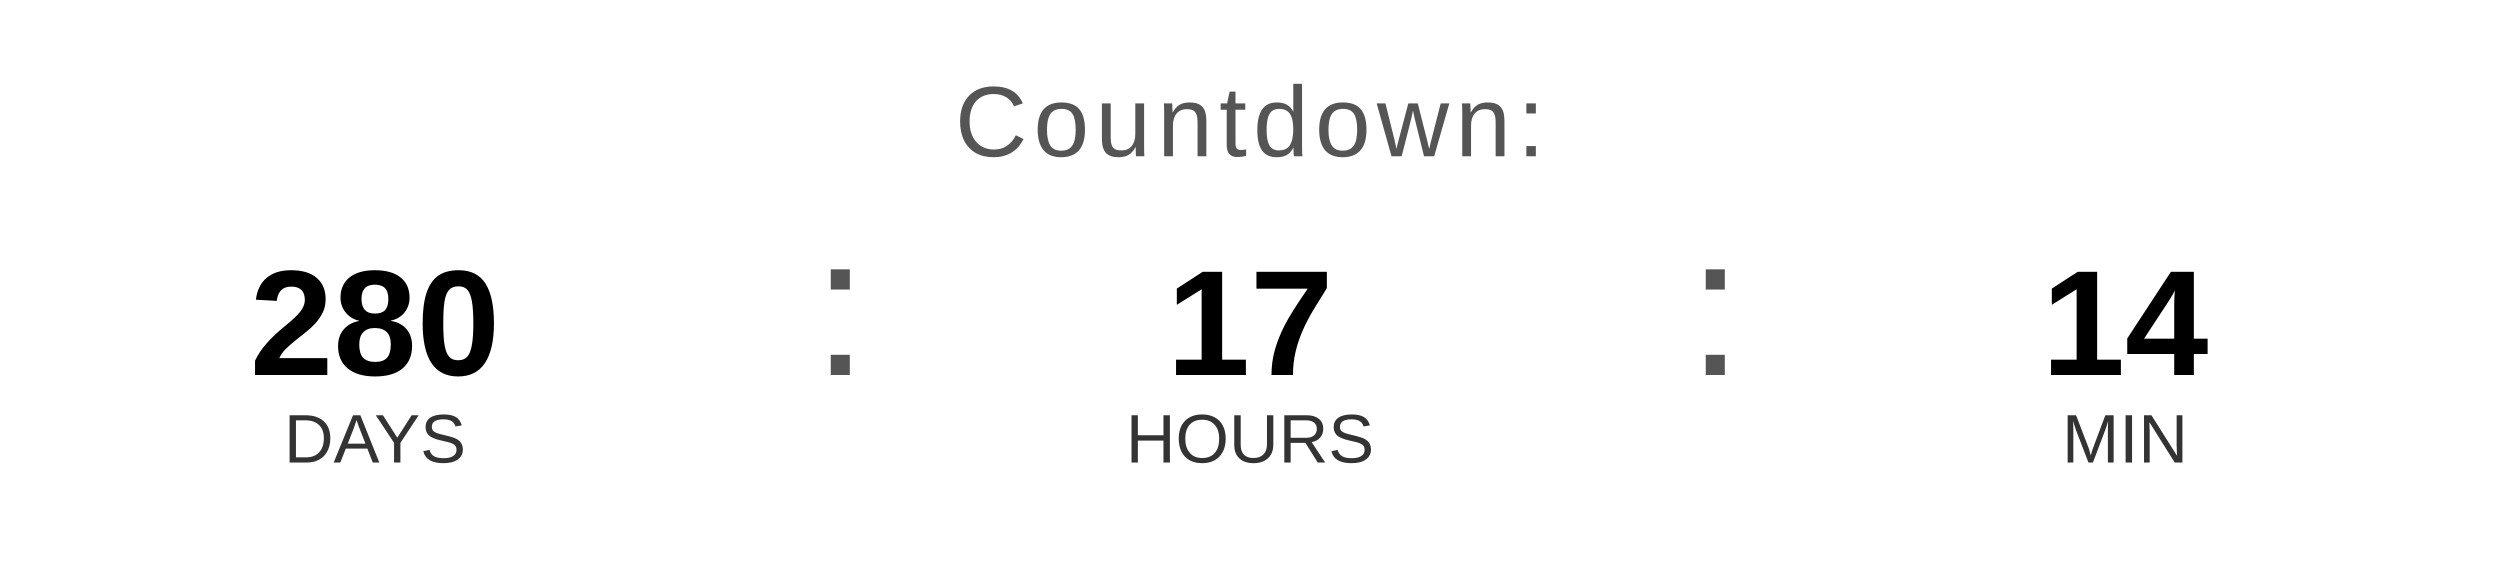
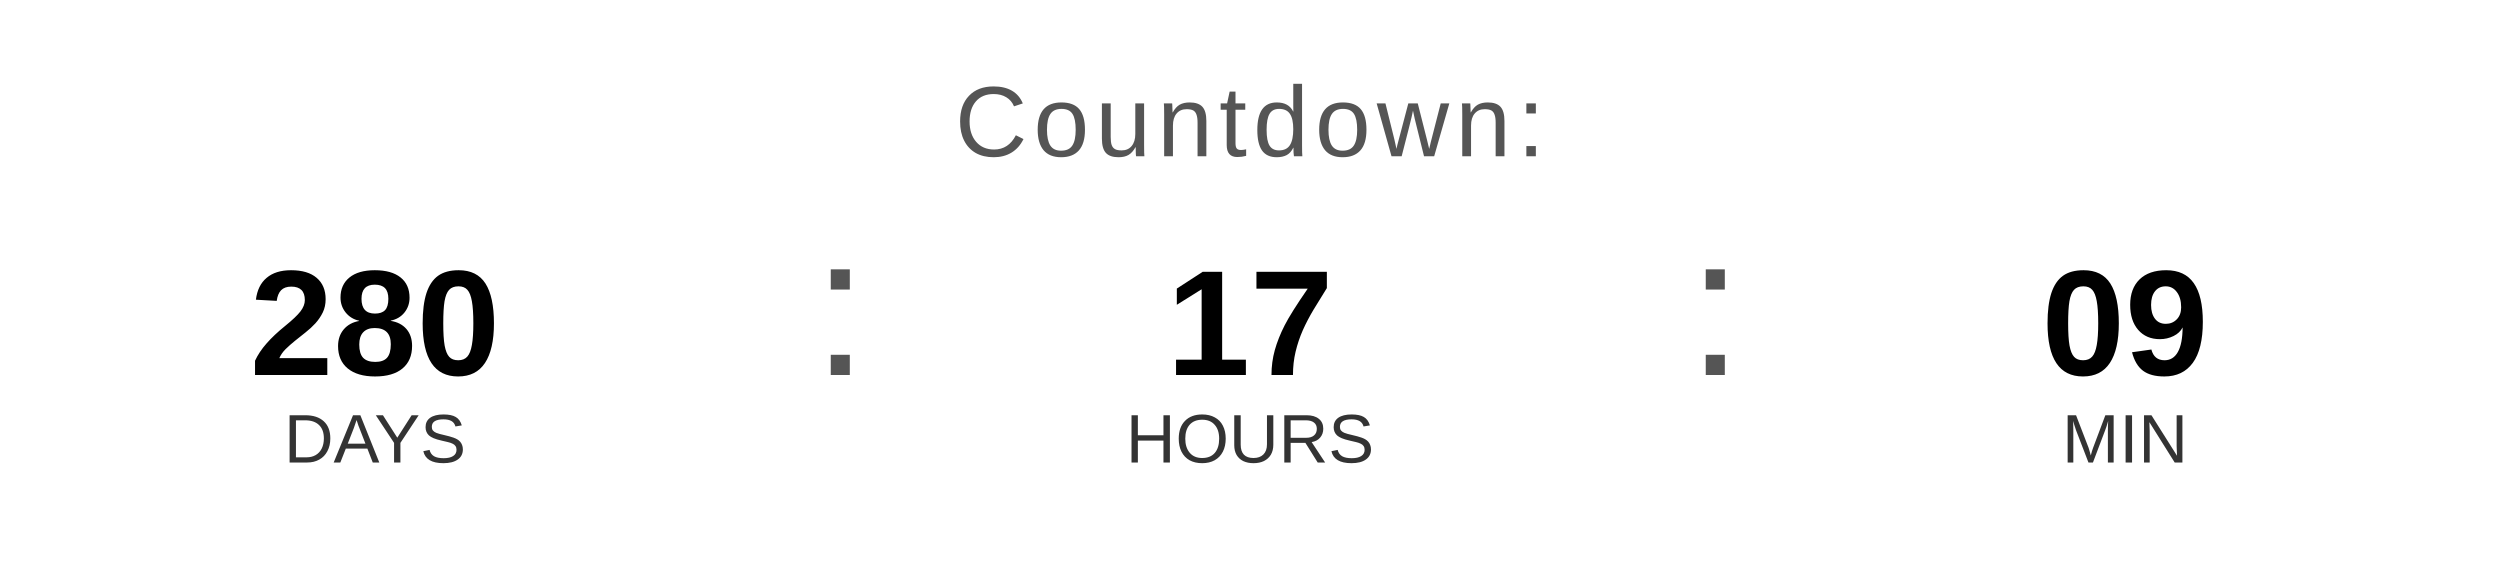
<svg xmlns="http://www.w3.org/2000/svg" width="400" height="90" viewBox="0 0 400 90">
  <text x="200" y="25" font-family="Arial, Helvetica, sans-serif" font-size="16" fill="#555555" text-anchor="middle" letter-spacing="1">
    Countdown:
  </text>
  <text x="60" y="60" font-family="Arial, Helvetica, sans-serif" font-size="24" font-weight="bold" fill="#000000" text-anchor="middle">280</text>
  <text x="60" y="74" font-family="Arial, Helvetica, sans-serif" font-size="11" fill="#333333" text-anchor="middle">DAYS</text>
  <text x="130" y="60" font-family="Arial, sans-serif" font-size="32" fill="#555555">:</text>
  <text x="200" y="60" font-family="Arial, Helvetica, sans-serif" font-size="24" font-weight="bold" fill="#000000" text-anchor="middle">17</text>
  <text x="200" y="74" font-family="Arial, Helvetica, sans-serif" font-size="11" fill="#333333" text-anchor="middle">HOURS</text>
  <text x="270" y="60" font-family="Arial, sans-serif" font-size="32" fill="#555555">:</text>
-   <text x="340" y="60" font-family="Arial, Helvetica, sans-serif" font-size="24" font-weight="bold" fill="#000000" text-anchor="middle">14</text>
+   <text x="340" y="60" font-family="Arial, Helvetica, sans-serif" font-size="24" font-weight="bold" fill="#000000" text-anchor="middle">09</text>
  <text x="340" y="74" font-family="Arial, Helvetica, sans-serif" font-size="11" fill="#333333" text-anchor="middle">MIN</text>
</svg>
